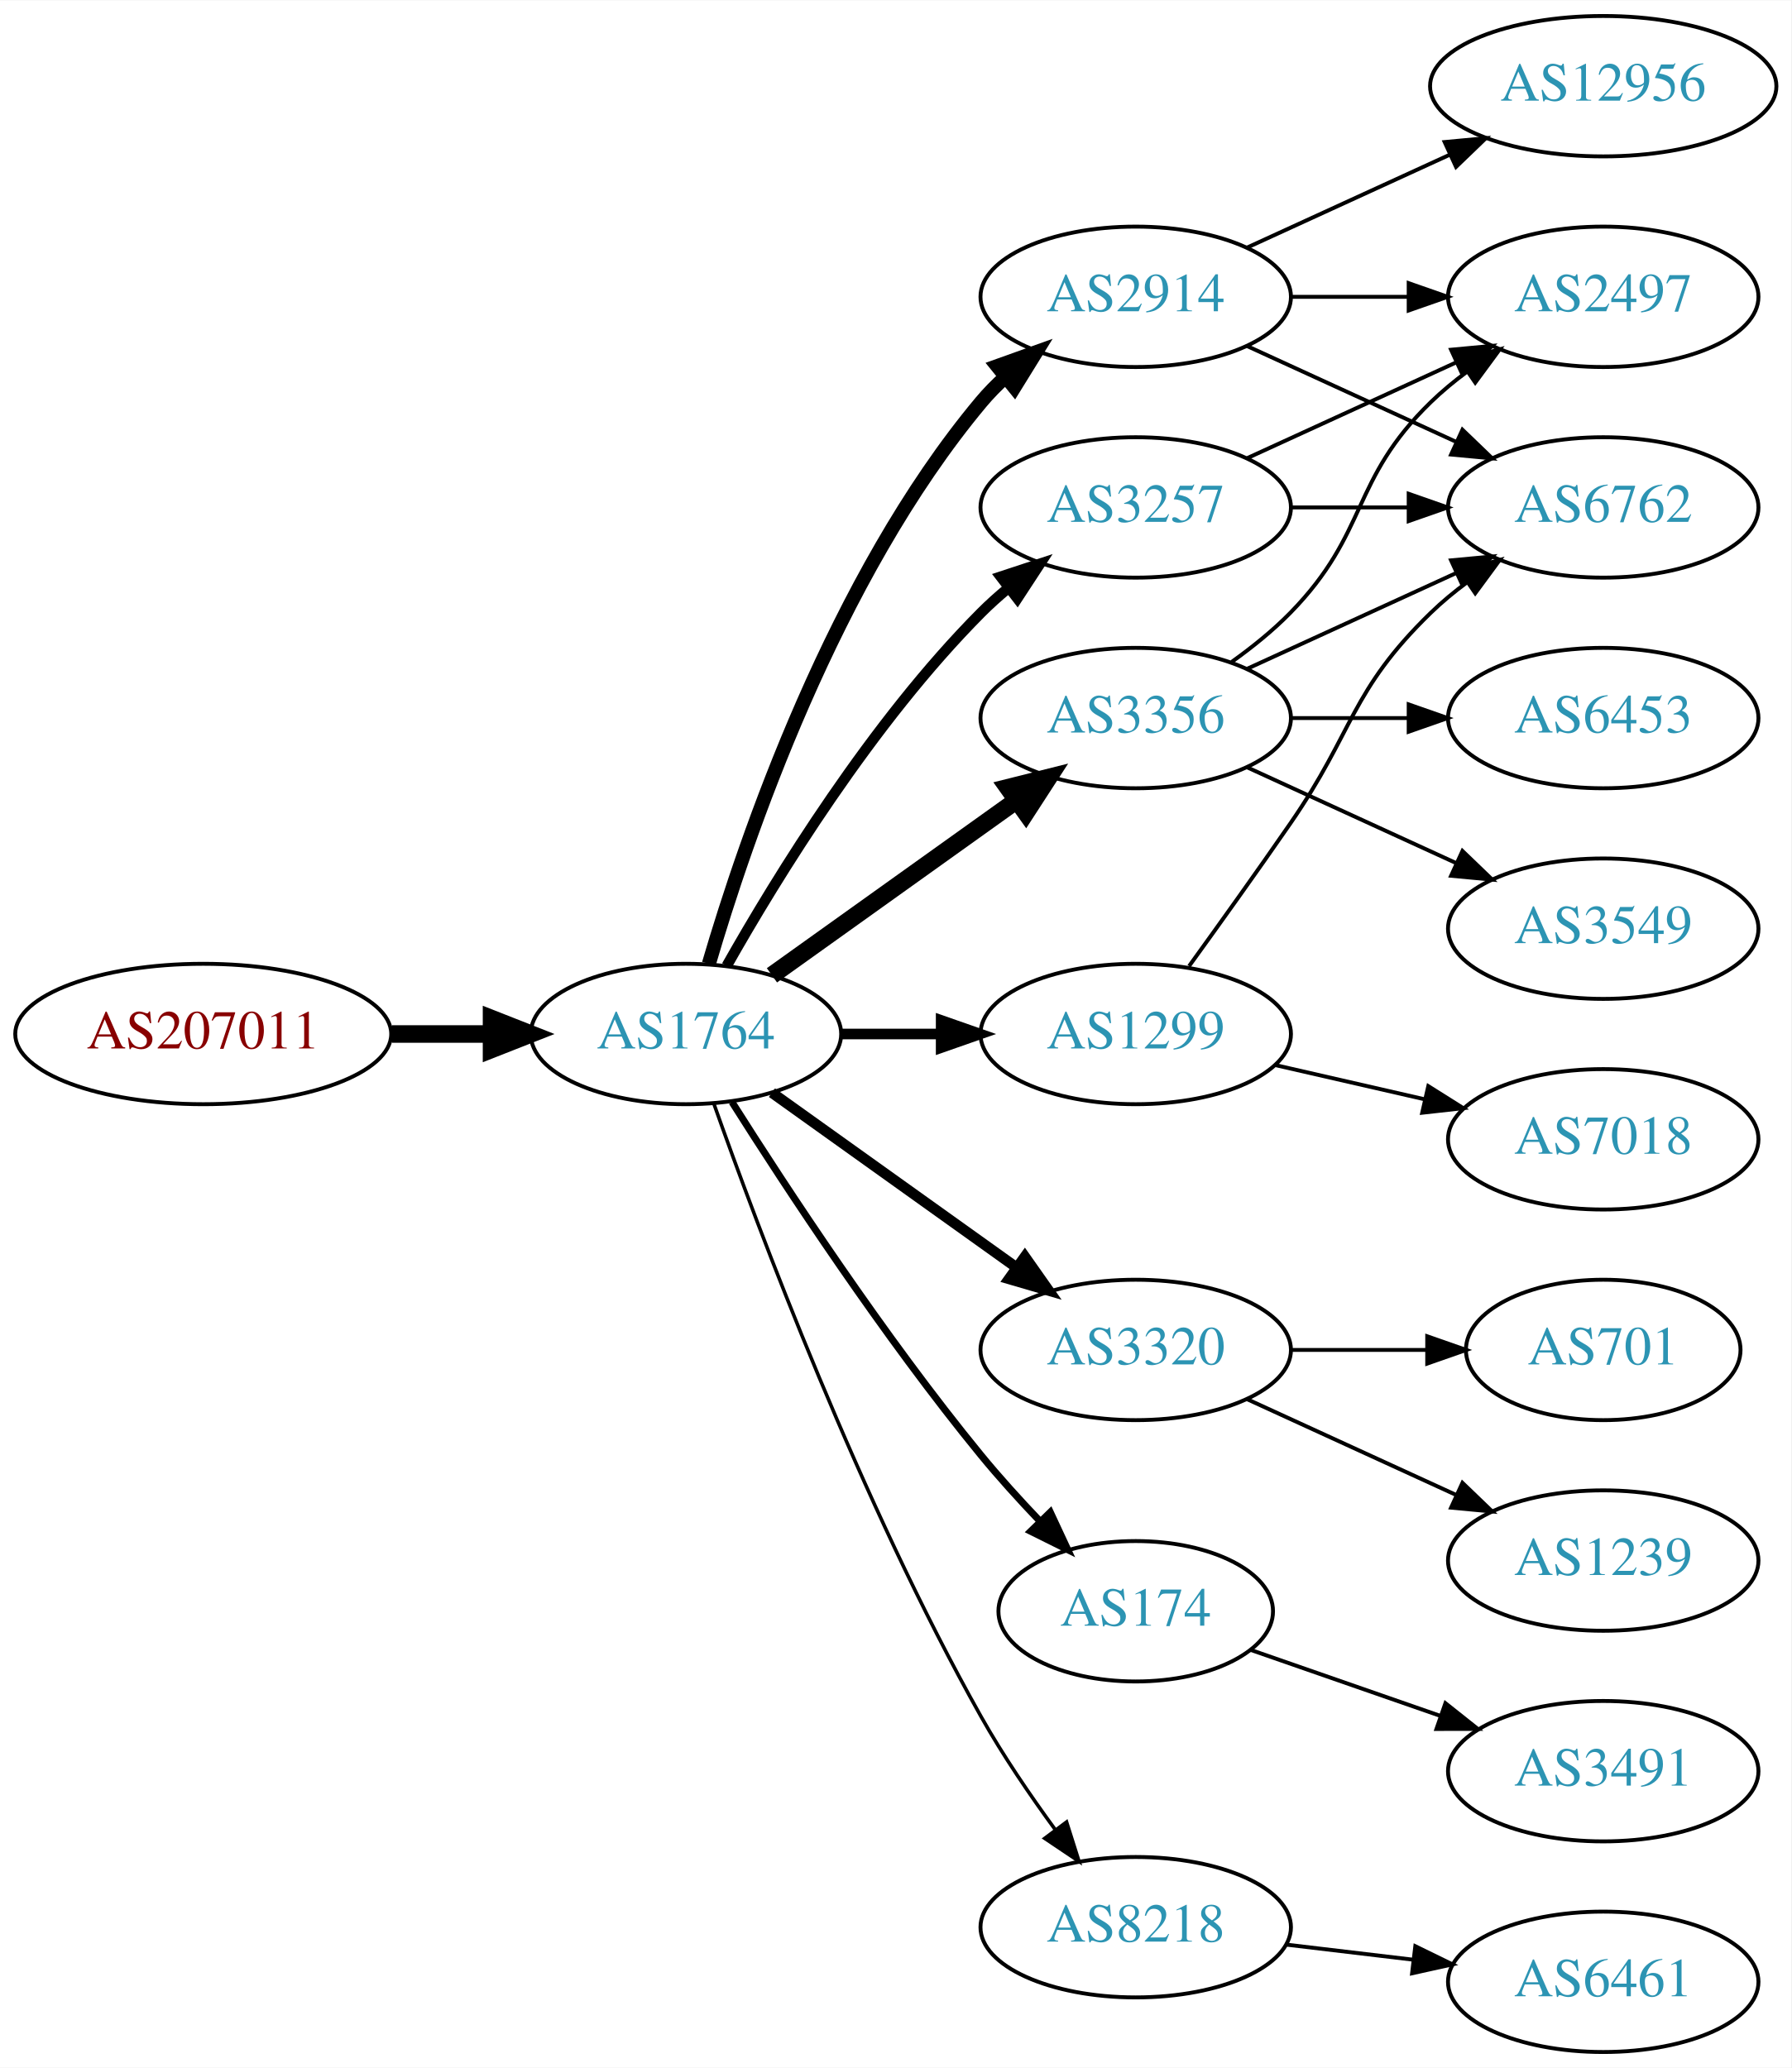
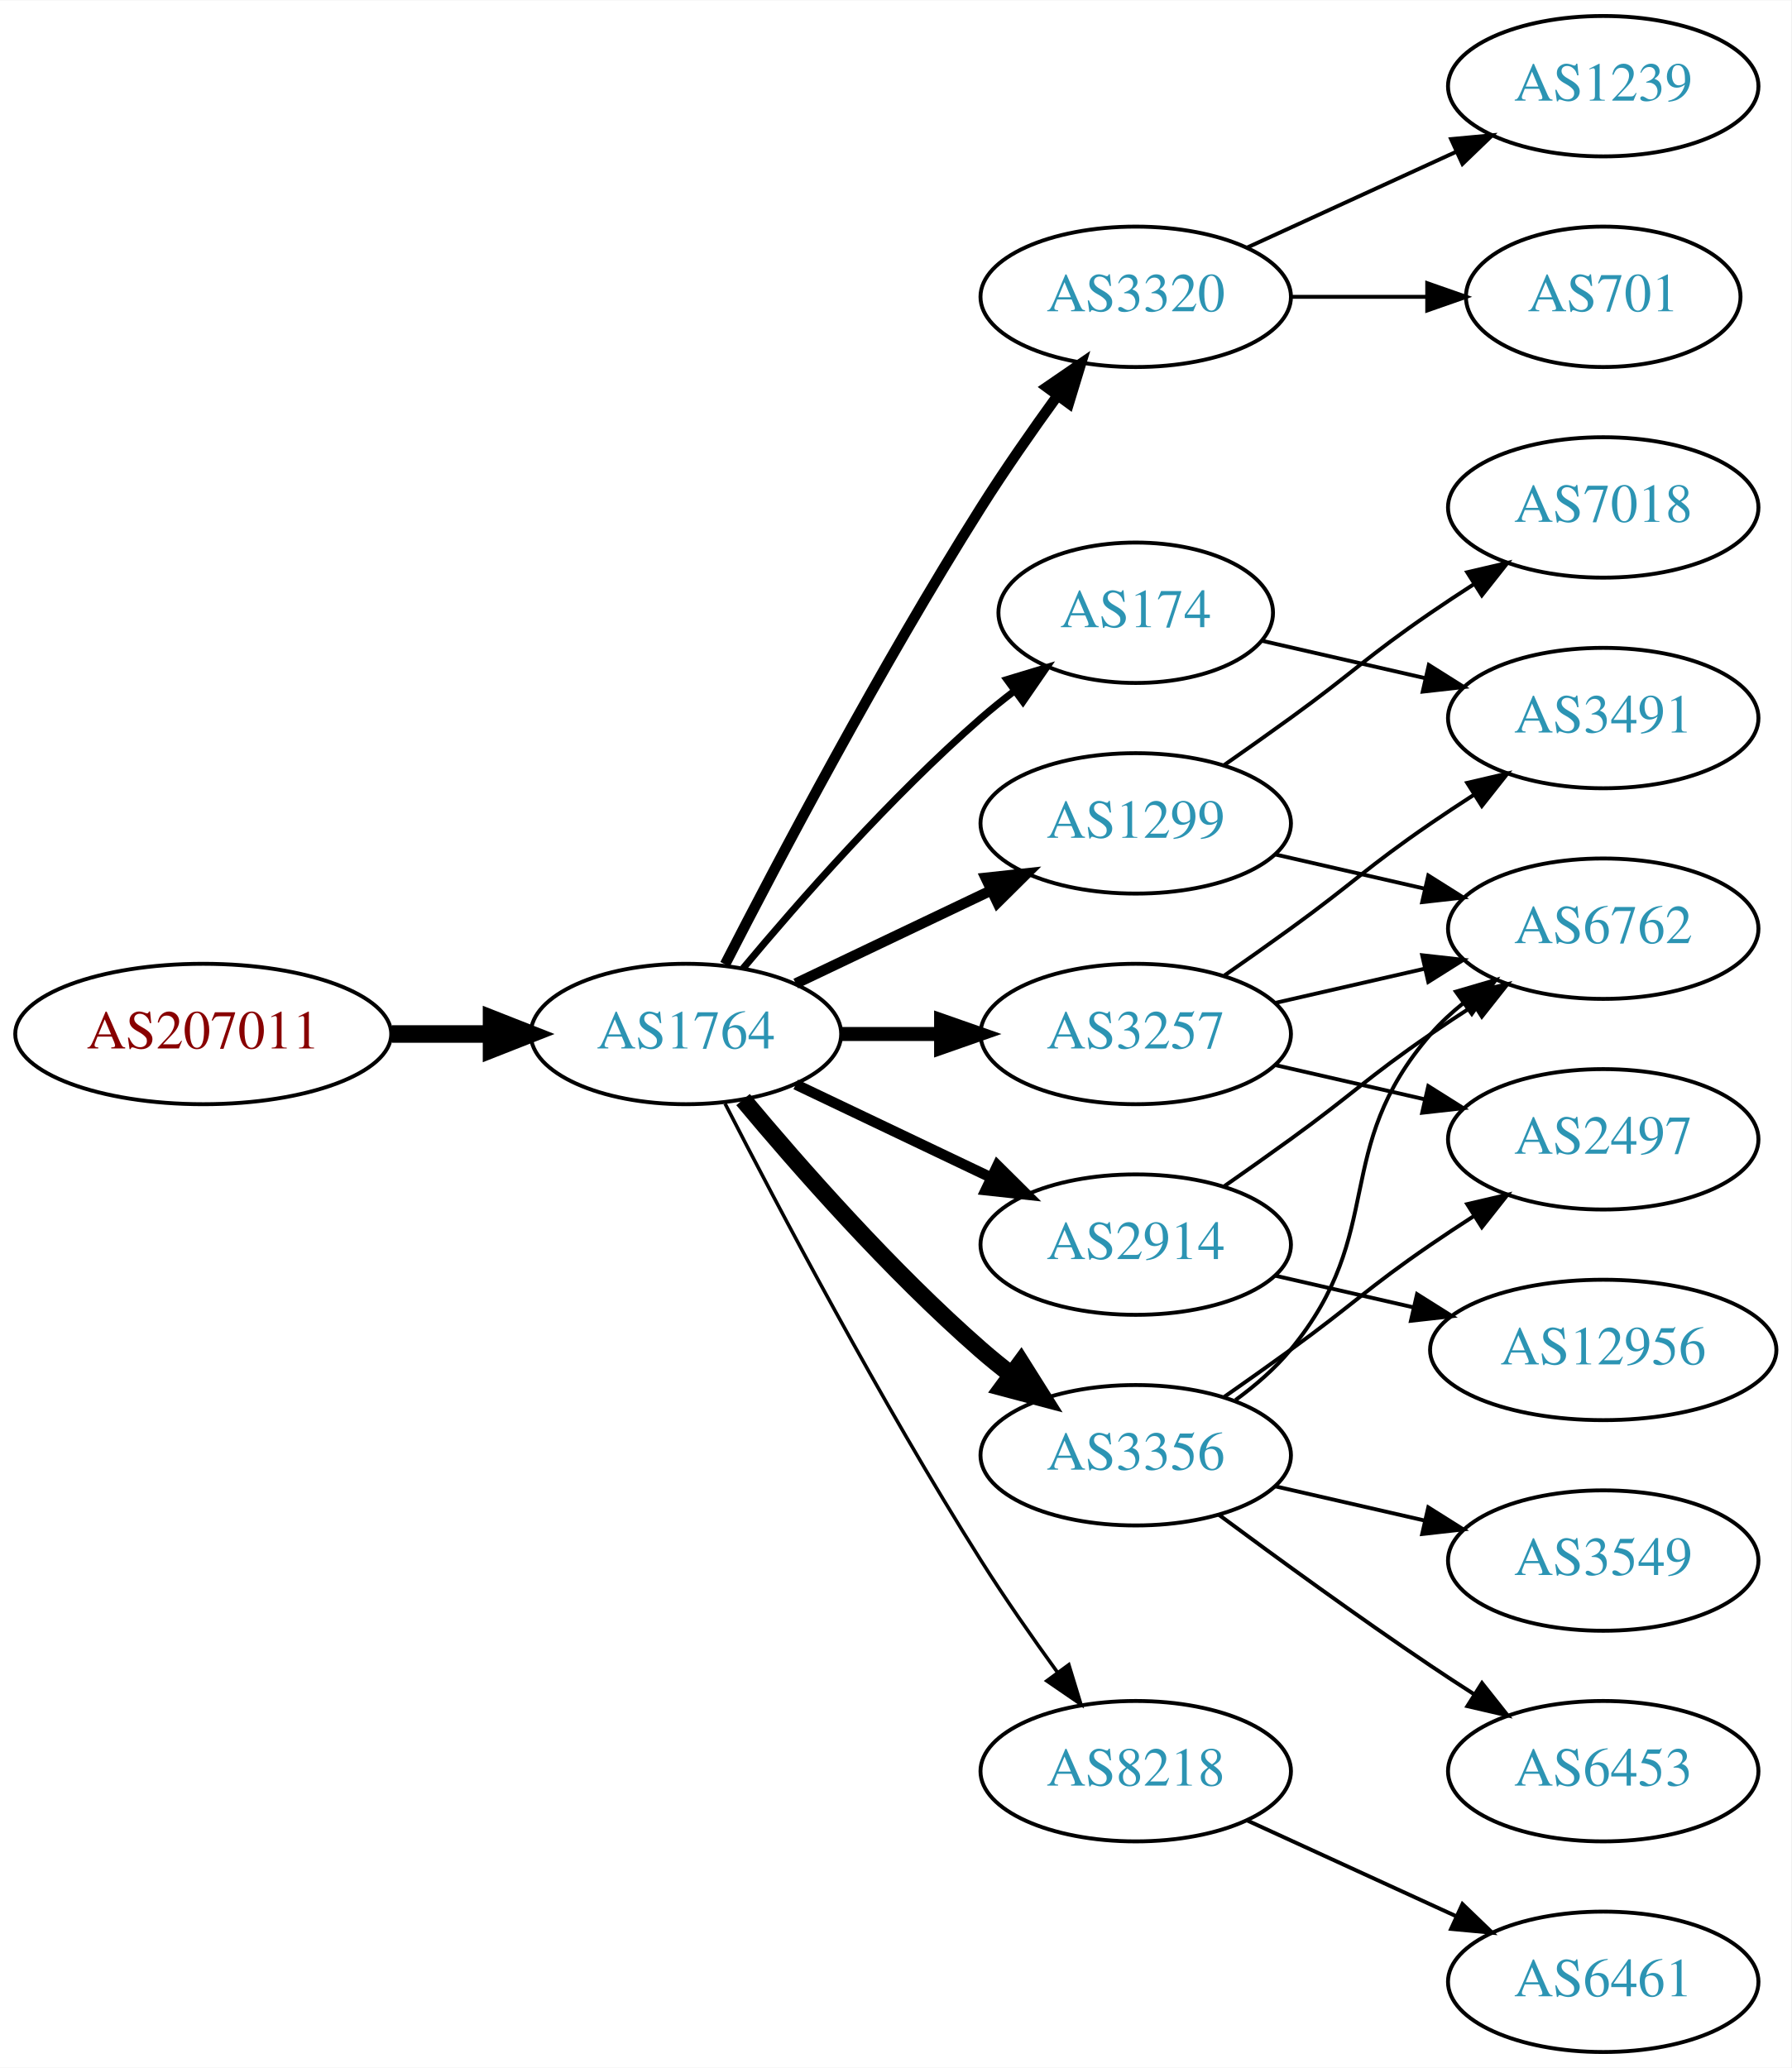
<svg xmlns="http://www.w3.org/2000/svg" xmlns:xlink="http://www.w3.org/1999/xlink" width="459pt" height="530pt" viewBox="0.00 0.00 459.17 530.00">
  <g id="graph0" class="graph" transform="scale(1 1) rotate(0) translate(4 526)">
    <polygon fill="white" stroke="none" points="-4,4 -4,-526 455.17,-526 455.17,4 -4,4" />
    <g id="node1" class="node">
      <g id="a_node1">
        <a xlink:href="/asn/207011" xlink:title="AS207011 ~ ICS Information Systems GesmbH [AT]">
          <ellipse fill="#ffffff" stroke="black" cx="48.096" cy="-261" rx="48.192" ry="18" />
          <text text-anchor="middle" x="48.096" y="-257.3" font-family="Times,serif" font-size="14.00" fill="#880000">AS207011</text>
        </a>
      </g>
    </g>
    <g id="node2" class="node">
      <g id="a_node2">
        <a xlink:href="/asn/1764" xlink:title="AS1764 ~ NEXTLAYER-AS [AT]">
          <ellipse fill="#ffffff" stroke="black" cx="171.838" cy="-261" rx="39.794" ry="18" />
          <text text-anchor="middle" x="171.838" y="-257.3" font-family="Times,serif" font-size="14.00" fill="#2c94b3">AS1764</text>
        </a>
      </g>
    </g>
    <g id="edge1" class="edge">
      <path fill="none" stroke="black" stroke-width="4.5" d="M96.513,-261C104.867,-261 113.577,-261 121.969,-261" />
      <polygon fill="black" stroke="black" stroke-width="4.5" points="122.004,-264.938 132.004,-261 122.004,-257.063 122.004,-264.938" />
    </g>
    <g id="node3" class="node">
      <g id="a_node3">
-         <a xlink:href="/asn/2914" xlink:title="AS2914 ~ NTT America, Inc. [US]">
-           <ellipse fill="#ffffff" stroke="black" cx="287.131" cy="-450" rx="39.794" ry="18" />
-           <text text-anchor="middle" x="287.131" y="-446.3" font-family="Times,serif" font-size="14.00" fill="#2c94b3">AS2914</text>
+         <a xlink:href="/asn/3257" xlink:title="AS3257 ~ GTT [DE]">
+           <ellipse fill="#ffffff" stroke="black" cx="287.131" cy="-261" rx="39.794" ry="18" />
+           <text text-anchor="middle" x="287.131" y="-257.3" font-family="Times,serif" font-size="14.00" fill="#2c94b3">AS3257</text>
        </a>
      </g>
    </g>
    <g id="edge2" class="edge">
-       <path fill="none" stroke="black" stroke-width="3.6" d="M177.712,-279.002C187.026,-310.844 209.843,-377.981 247.484,-423 249.355,-425.237 251.453,-427.374 253.679,-429.396" />
-       <polygon fill="black" stroke="black" stroke-width="3.6" points="251.623,-432.234 261.598,-435.804 256.026,-426.793 251.623,-432.234" />
+       <path fill="none" stroke="black" stroke-width="3.6" d="M211.51,-261C219.713,-261 228.477,-261 237.009,-261" />
+       <polygon fill="black" stroke="black" stroke-width="3.6" points="237.248,-264.5 247.248,-261 237.248,-257.5 237.248,-264.5" />
    </g>
    <g id="node4" class="node">
      <g id="a_node4">
-         <a xlink:href="/asn/3356" xlink:title="AS3356 ~ Level 3 Parent, LLC [US]">
-           <ellipse fill="#ffffff" stroke="black" cx="287.131" cy="-342" rx="39.794" ry="18" />
-           <text text-anchor="middle" x="287.131" y="-338.3" font-family="Times,serif" font-size="14.00" fill="#2c94b3">AS3356</text>
+         <a xlink:href="/asn/1299" xlink:title="AS1299 ~ Telia Carrier [EU]">
+           <ellipse fill="#ffffff" stroke="black" cx="287.131" cy="-315" rx="39.794" ry="18" />
+           <text text-anchor="middle" x="287.131" y="-311.3" font-family="Times,serif" font-size="14.00" fill="#2c94b3">AS1299</text>
        </a>
      </g>
    </g>
    <g id="edge3" class="edge">
-       <path fill="none" stroke="black" stroke-width="4.5" d="M193.882,-276.046C211.497,-288.639 236.835,-306.755 256.501,-320.816" />
-       <polygon fill="black" stroke="black" stroke-width="4.5" points="254.39,-324.147 264.815,-326.76 258.97,-317.741 254.39,-324.147" />
+       <path fill="none" stroke="black" stroke-width="2.7" d="M199.974,-273.934C214.968,-281.081 233.789,-290.052 250.013,-297.785" />
+       <polygon fill="black" stroke="black" stroke-width="2.7" points="248.683,-301.028 259.216,-302.171 251.695,-294.709 248.683,-301.028" />
    </g>
    <g id="node5" class="node">
      <g id="a_node5">
-         <a xlink:href="/asn/3320" xlink:title="AS3320 ~ DTAG [DE]">
-           <ellipse fill="#ffffff" stroke="black" cx="287.131" cy="-180" rx="39.794" ry="18" />
-           <text text-anchor="middle" x="287.131" y="-176.3" font-family="Times,serif" font-size="14.00" fill="#2c94b3">AS3320</text>
+         <a xlink:href="/asn/174" xlink:title="AS174 ~ Cogent Communications [US]">
+           <ellipse fill="#ffffff" stroke="black" cx="287.131" cy="-369" rx="35.194" ry="18" />
+           <text text-anchor="middle" x="287.131" y="-365.3" font-family="Times,serif" font-size="14.00" fill="#2c94b3">AS174</text>
        </a>
      </g>
    </g>
    <g id="edge4" class="edge">
-       <path fill="none" stroke="black" stroke-width="2.7" d="M193.882,-245.954C211.497,-233.361 236.835,-215.245 256.501,-201.184" />
-       <polygon fill="black" stroke="black" stroke-width="2.7" points="258.716,-203.903 264.815,-195.24 254.645,-198.209 258.716,-203.903" />
+       <path fill="none" stroke="black" stroke-width="1.8" d="M186.468,-277.817C200.751,-294.929 224.297,-321.745 247.484,-342 250.154,-344.332 253.027,-346.648 255.957,-348.886" />
+       <polygon fill="black" stroke="black" stroke-width="1.8" points="254.108,-351.87 264.249,-354.939 258.235,-346.216 254.108,-351.87" />
    </g>
    <g id="node6" class="node">
      <g id="a_node6">
-         <a xlink:href="/asn/3257" xlink:title="AS3257 ~ GTT [DE]">
-           <ellipse fill="#ffffff" stroke="black" cx="287.131" cy="-396" rx="39.794" ry="18" />
-           <text text-anchor="middle" x="287.131" y="-392.3" font-family="Times,serif" font-size="14.00" fill="#2c94b3">AS3257</text>
+         <a xlink:href="/asn/3320" xlink:title="AS3320 ~ DTAG [DE]">
+           <ellipse fill="#ffffff" stroke="black" cx="287.131" cy="-450" rx="39.794" ry="18" />
+           <text text-anchor="middle" x="287.131" y="-446.3" font-family="Times,serif" font-size="14.00" fill="#2c94b3">AS3320</text>
        </a>
      </g>
    </g>
    <g id="edge5" class="edge">
-       <path fill="none" stroke="black" stroke-width="2.7" d="M182.298,-278.49C195.08,-301.096 219.512,-340.886 247.484,-369 249.595,-371.121 251.891,-373.188 254.277,-375.171" />
-       <polygon fill="black" stroke="black" stroke-width="2.7" points="252.529,-378.242 262.592,-381.556 256.792,-372.69 252.529,-378.242" />
+       <path fill="none" stroke="black" stroke-width="2.7" d="M181.864,-278.852C195.3,-305.055 221.75,-355.237 247.484,-396 253.547,-405.604 260.667,-415.813 267.133,-424.739" />
+       <polygon fill="black" stroke="black" stroke-width="2.7" points="264.339,-426.848 273.075,-432.843 269.984,-422.709 264.339,-426.848" />
    </g>
    <g id="node7" class="node">
      <g id="a_node7">
-         <a xlink:href="/asn/174" xlink:title="AS174 ~ Cogent Communications [US]">
-           <ellipse fill="#ffffff" stroke="black" cx="287.131" cy="-113" rx="35.194" ry="18" />
-           <text text-anchor="middle" x="287.131" y="-109.3" font-family="Times,serif" font-size="14.00" fill="#2c94b3">AS174</text>
+         <a xlink:href="/asn/2914" xlink:title="AS2914 ~ NTT America, Inc. [US]">
+           <ellipse fill="#ffffff" stroke="black" cx="287.131" cy="-207" rx="39.794" ry="18" />
+           <text text-anchor="middle" x="287.131" y="-203.3" font-family="Times,serif" font-size="14.00" fill="#2c94b3">AS2914</text>
        </a>
      </g>
    </g>
    <g id="edge6" class="edge">
-       <path fill="none" stroke="black" stroke-width="1.8" d="M183.649,-243.541C197.481,-221.653 222.636,-183.323 247.484,-153 252.09,-147.38 257.327,-141.607 262.427,-136.258" />
-       <polygon fill="black" stroke="black" stroke-width="1.8" points="265.234,-138.393 269.71,-128.79 260.222,-133.505 265.234,-138.393" />
+       <path fill="none" stroke="black" stroke-width="2.7" d="M199.974,-248.066C214.968,-240.919 233.789,-231.948 250.013,-224.215" />
+       <polygon fill="black" stroke="black" stroke-width="2.7" points="251.695,-227.291 259.216,-219.829 248.683,-220.972 251.695,-227.291" />
    </g>
    <g id="node8" class="node">
      <g id="a_node8">
-         <a xlink:href="/asn/8218" xlink:title="AS8218 ~ legacy Neotelecoms [FR]">
-           <ellipse fill="#ffffff" stroke="black" cx="287.131" cy="-32" rx="39.794" ry="18" />
-           <text text-anchor="middle" x="287.131" y="-28.3" font-family="Times,serif" font-size="14.00" fill="#2c94b3">AS8218</text>
+         <a xlink:href="/asn/3356" xlink:title="AS3356 ~ Level 3 Parent, LLC [US]">
+           <ellipse fill="#ffffff" stroke="black" cx="287.131" cy="-153" rx="39.794" ry="18" />
+           <text text-anchor="middle" x="287.131" y="-149.3" font-family="Times,serif" font-size="14.00" fill="#2c94b3">AS3356</text>
        </a>
      </g>
    </g>
    <g id="edge7" class="edge">
-       <path fill="none" stroke="black" stroke-width="0.9" d="M178.941,-243.266C190.369,-210.973 216.647,-140.849 247.484,-86 253.05,-76.1 260.056,-65.823 266.568,-56.924" />
-       <polygon fill="black" stroke="black" stroke-width="0.9" points="269.405,-58.975 272.598,-48.873 263.802,-54.779 269.405,-58.975" />
+       <path fill="none" stroke="black" stroke-width="4.5" d="M186.468,-244.183C200.751,-227.071 224.297,-200.255 247.484,-180 249.95,-177.846 252.589,-175.706 255.286,-173.628" />
+       <polygon fill="black" stroke="black" stroke-width="4.5" points="257.718,-176.727 263.44,-167.63 253.052,-170.384 257.718,-176.727" />
    </g>
    <g id="node9" class="node">
      <g id="a_node9">
-         <a xlink:href="/asn/1299" xlink:title="AS1299 ~ Telia Carrier [EU]">
-           <ellipse fill="#ffffff" stroke="black" cx="287.131" cy="-261" rx="39.794" ry="18" />
-           <text text-anchor="middle" x="287.131" y="-257.3" font-family="Times,serif" font-size="14.00" fill="#2c94b3">AS1299</text>
+         <a xlink:href="/asn/8218" xlink:title="AS8218 ~ legacy Neotelecoms [FR]">
+           <ellipse fill="#ffffff" stroke="black" cx="287.131" cy="-72" rx="39.794" ry="18" />
+           <text text-anchor="middle" x="287.131" y="-68.3" font-family="Times,serif" font-size="14.00" fill="#2c94b3">AS8218</text>
        </a>
      </g>
    </g>
    <g id="edge8" class="edge">
-       <path fill="none" stroke="black" stroke-width="2.7" d="M211.51,-261C219.713,-261 228.477,-261 237.009,-261" />
-       <polygon fill="black" stroke="black" stroke-width="2.7" points="237.248,-264.5 247.248,-261 237.248,-257.5 237.248,-264.5" />
+       <path fill="none" stroke="black" stroke-width="0.9" d="M181.864,-243.148C195.3,-216.945 221.75,-166.763 247.484,-126 253.547,-116.396 260.667,-106.187 267.133,-97.261" />
+       <polygon fill="black" stroke="black" stroke-width="0.9" points="269.984,-99.291 273.075,-89.157 264.339,-95.152 269.984,-99.291" />
    </g>
    <g id="node10" class="node">
      <g id="a_node10">
-         <a xlink:href="/asn/12956" xlink:title="AS12956 ~ TELXIUS [ES]">
-           <ellipse fill="#ffffff" stroke="black" cx="406.973" cy="-504" rx="44.393" ry="18" />
-           <text text-anchor="middle" x="406.973" y="-500.3" font-family="Times,serif" font-size="14.00" fill="#2c94b3">AS12956</text>
+         <a xlink:href="/asn/2497" xlink:title="AS2497 ~ Internet Initiative Japan Inc. [JP]">
+           <ellipse fill="#ffffff" stroke="black" cx="406.973" cy="-234" rx="39.794" ry="18" />
+           <text text-anchor="middle" x="406.973" y="-230.3" font-family="Times,serif" font-size="14.00" fill="#2c94b3">AS2497</text>
        </a>
      </g>
    </g>
    <g id="edge9" class="edge">
-       <path fill="none" stroke="black" d="M315.76,-462.661C331.258,-469.762 350.824,-478.728 367.771,-486.494" />
-       <polygon fill="black" stroke="black" points="366.324,-489.681 376.873,-490.665 369.24,-483.317 366.324,-489.681" />
+       <path fill="none" stroke="black" d="M322.85,-253.045C334.85,-250.296 348.471,-247.175 361.164,-244.267" />
+       <polygon fill="black" stroke="black" points="362.129,-247.636 371.095,-241.991 360.566,-240.813 362.129,-247.636" />
    </g>
    <g id="node11" class="node">
      <g id="a_node11">
-         <a xlink:href="/asn/6762" xlink:title="AS6762 ~ TELECOM ITALIA SPARKLE S.p.A. [IT]">
-           <ellipse fill="#ffffff" stroke="black" cx="406.973" cy="-396" rx="39.794" ry="18" />
-           <text text-anchor="middle" x="406.973" y="-392.3" font-family="Times,serif" font-size="14.00" fill="#2c94b3">AS6762</text>
+         <a xlink:href="/asn/3491" xlink:title="AS3491 ~ PCCW Global, Inc. [US]">
+           <ellipse fill="#ffffff" stroke="black" cx="406.973" cy="-342" rx="39.794" ry="18" />
+           <text text-anchor="middle" x="406.973" y="-338.3" font-family="Times,serif" font-size="14.00" fill="#2c94b3">AS3491</text>
        </a>
      </g>
    </g>
    <g id="edge10" class="edge">
-       <path fill="none" stroke="black" d="M315.76,-437.339C331.717,-430.027 351.987,-420.739 369.27,-412.819" />
-       <polygon fill="black" stroke="black" points="370.885,-415.929 378.518,-408.581 367.969,-409.565 370.885,-415.929" />
+       <path fill="none" stroke="black" d="M309.888,-276.009C315.422,-279.879 321.341,-284.064 326.777,-288 342.977,-299.729 346.283,-303.689 362.777,-315 366.306,-317.419 370.043,-319.889 373.784,-322.302" />
+       <polygon fill="black" stroke="black" points="372.106,-325.382 382.425,-327.784 375.856,-319.472 372.106,-325.382" />
    </g>
    <g id="node12" class="node">
      <g id="a_node12">
-         <a xlink:href="/asn/2497" xlink:title="AS2497 ~ Internet Initiative Japan Inc. [JP]">
-           <ellipse fill="#ffffff" stroke="black" cx="406.973" cy="-450" rx="39.794" ry="18" />
-           <text text-anchor="middle" x="406.973" y="-446.3" font-family="Times,serif" font-size="14.00" fill="#2c94b3">AS2497</text>
+         <a xlink:href="/asn/6762" xlink:title="AS6762 ~ TELECOM ITALIA SPARKLE S.p.A. [IT]">
+           <ellipse fill="#ffffff" stroke="black" cx="406.973" cy="-288" rx="39.794" ry="18" />
+           <text text-anchor="middle" x="406.973" y="-284.3" font-family="Times,serif" font-size="14.00" fill="#2c94b3">AS6762</text>
        </a>
      </g>
    </g>
    <g id="edge11" class="edge">
-       <path fill="none" stroke="black" d="M327.044,-450C336.597,-450 346.947,-450 356.909,-450" />
-       <polygon fill="black" stroke="black" points="357.102,-453.5 367.102,-450 357.102,-446.5 357.102,-453.5" />
-     </g>
-     <g id="edge12" class="edge">
-       <path fill="none" stroke="black" d="M315.76,-354.661C331.717,-361.973 351.987,-371.261 369.27,-379.181" />
-       <polygon fill="black" stroke="black" points="367.969,-382.435 378.518,-383.419 370.885,-376.071 367.969,-382.435" />
-     </g>
-     <g id="edge13" class="edge">
-       <path fill="none" stroke="black" d="M311.725,-356.389C316.981,-360.148 322.313,-364.437 326.777,-369 346.95,-389.617 342.084,-402.906 362.777,-423 365.623,-425.763 368.796,-428.386 372.096,-430.834" />
-       <polygon fill="black" stroke="black" points="370.213,-433.786 380.444,-436.538 374.162,-428.006 370.213,-433.786" />
+       <path fill="none" stroke="black" d="M322.85,-268.955C334.85,-271.704 348.471,-274.825 361.164,-277.733" />
+       <polygon fill="black" stroke="black" points="360.566,-281.187 371.095,-280.009 362.129,-274.364 360.566,-281.187" />
+     </g>
+     <g id="edge17" class="edge">
+       <path fill="none" stroke="black" d="M322.85,-307.045C334.85,-304.296 348.471,-301.175 361.164,-298.267" />
+       <polygon fill="black" stroke="black" points="362.129,-301.636 371.095,-295.991 360.566,-294.813 362.129,-301.636" />
+     </g>
+     <g id="node16" class="node">
+       <g id="a_node16">
+         <a xlink:href="/asn/7018" xlink:title="AS7018 ~ AT&amp;T Services, Inc. [US]">
+           <ellipse fill="#ffffff" stroke="black" cx="406.973" cy="-396" rx="39.794" ry="18" />
+           <text text-anchor="middle" x="406.973" y="-392.3" font-family="Times,serif" font-size="14.00" fill="#2c94b3">AS7018</text>
+         </a>
+       </g>
+     </g>
+     <g id="edge16" class="edge">
+       <path fill="none" stroke="black" d="M309.888,-330.009C315.422,-333.879 321.341,-338.064 326.777,-342 342.977,-353.729 346.283,-357.689 362.777,-369 366.306,-371.419 370.043,-373.889 373.784,-376.302" />
+       <polygon fill="black" stroke="black" points="372.106,-379.382 382.425,-381.784 375.856,-373.472 372.106,-379.382" />
+     </g>
+     <g id="edge18" class="edge">
+       <path fill="none" stroke="black" d="M319.401,-361.835C332.24,-358.894 347.345,-355.433 361.312,-352.233" />
+       <polygon fill="black" stroke="black" points="362.267,-355.605 371.233,-349.96 360.704,-348.781 362.267,-355.605" />
    </g>
    <g id="node13" class="node">
      <g id="a_node13">
-         <a xlink:href="/asn/6453" xlink:title="AS6453 ~ TATA COMMUNICATIONS (AMERICA) INC [US]">
-           <ellipse fill="#ffffff" stroke="black" cx="406.973" cy="-342" rx="39.794" ry="18" />
-           <text text-anchor="middle" x="406.973" y="-338.3" font-family="Times,serif" font-size="14.00" fill="#2c94b3">AS6453</text>
-         </a>
-       </g>
-     </g>
-     <g id="edge14" class="edge">
-       <path fill="none" stroke="black" d="M327.044,-342C336.597,-342 346.947,-342 356.909,-342" />
-       <polygon fill="black" stroke="black" points="357.102,-345.5 367.102,-342 357.102,-338.5 357.102,-345.5" />
+         <a xlink:href="/asn/1239" xlink:title="AS1239 ~ Sprint [US]">
+           <ellipse fill="#ffffff" stroke="black" cx="406.973" cy="-504" rx="39.794" ry="18" />
+           <text text-anchor="middle" x="406.973" y="-500.3" font-family="Times,serif" font-size="14.00" fill="#2c94b3">AS1239</text>
+         </a>
+       </g>
+     </g>
+     <g id="edge12" class="edge">
+       <path fill="none" stroke="black" d="M315.76,-462.661C331.717,-469.973 351.987,-479.261 369.27,-487.181" />
+       <polygon fill="black" stroke="black" points="367.969,-490.435 378.518,-491.419 370.885,-484.071 367.969,-490.435" />
    </g>
    <g id="node14" class="node">
      <g id="a_node14">
-         <a xlink:href="/asn/3549" xlink:title="AS3549 ~ Level 3 Parent, LLC [US]">
-           <ellipse fill="#ffffff" stroke="black" cx="406.973" cy="-288" rx="39.794" ry="18" />
-           <text text-anchor="middle" x="406.973" y="-284.3" font-family="Times,serif" font-size="14.00" fill="#2c94b3">AS3549</text>
+         <a xlink:href="/asn/701" xlink:title="AS701 ~ UUNET [US]">
+           <ellipse fill="#ffffff" stroke="black" cx="406.973" cy="-450" rx="35.194" ry="18" />
+           <text text-anchor="middle" x="406.973" y="-446.3" font-family="Times,serif" font-size="14.00" fill="#2c94b3">AS701</text>
+         </a>
+       </g>
+     </g>
+     <g id="edge13" class="edge">
+       <path fill="none" stroke="black" d="M327.044,-450C338.13,-450 350.29,-450 361.672,-450" />
+       <polygon fill="black" stroke="black" points="361.854,-453.5 371.854,-450 361.854,-446.5 361.854,-453.5" />
+     </g>
+     <g id="edge14" class="edge">
+       <path fill="none" stroke="black" d="M309.888,-222.009C315.422,-225.879 321.341,-230.064 326.777,-234 342.977,-245.729 346.283,-249.689 362.777,-261 366.306,-263.419 370.043,-265.889 373.784,-268.302" />
+       <polygon fill="black" stroke="black" points="372.106,-271.382 382.425,-273.784 375.856,-265.472 372.106,-271.382" />
+     </g>
+     <g id="node15" class="node">
+       <g id="a_node15">
+         <a xlink:href="/asn/12956" xlink:title="AS12956 ~ TELXIUS [ES]">
+           <ellipse fill="#ffffff" stroke="black" cx="406.973" cy="-180" rx="44.393" ry="18" />
+           <text text-anchor="middle" x="406.973" y="-176.3" font-family="Times,serif" font-size="14.00" fill="#2c94b3">AS12956</text>
        </a>
      </g>
    </g>
    <g id="edge15" class="edge">
-       <path fill="none" stroke="black" d="M315.76,-329.339C331.717,-322.027 351.987,-312.739 369.27,-304.819" />
-       <polygon fill="black" stroke="black" points="370.885,-307.929 378.518,-300.581 367.969,-301.565 370.885,-307.929" />
-     </g>
-     <g id="node16" class="node">
-       <g id="a_node16">
-         <a xlink:href="/asn/701" xlink:title="AS701 ~ UUNET [US]">
-           <ellipse fill="#ffffff" stroke="black" cx="406.973" cy="-180" rx="35.194" ry="18" />
-           <text text-anchor="middle" x="406.973" y="-176.3" font-family="Times,serif" font-size="14.00" fill="#2c94b3">AS701</text>
-         </a>
-       </g>
-     </g>
-     <g id="edge19" class="edge">
-       <path fill="none" stroke="black" d="M327.044,-180C338.13,-180 350.29,-180 361.672,-180" />
-       <polygon fill="black" stroke="black" points="361.854,-183.5 371.854,-180 361.854,-176.5 361.854,-183.5" />
+       <path fill="none" stroke="black" d="M322.85,-199.045C333.989,-196.493 346.524,-193.621 358.417,-190.896" />
+       <polygon fill="black" stroke="black" points="359.246,-194.297 368.211,-188.652 357.682,-187.474 359.246,-194.297" />
+     </g>
+     <g id="edge21" class="edge">
+       <path fill="none" stroke="black" d="M309.888,-168.009C315.422,-171.879 321.341,-176.064 326.777,-180 342.977,-191.729 346.283,-195.689 362.777,-207 366.306,-209.419 370.043,-211.889 373.784,-214.302" />
+       <polygon fill="black" stroke="black" points="372.106,-217.382 382.425,-219.784 375.856,-211.472 372.106,-217.382" />
+     </g>
+     <g id="edge22" class="edge">
+       <path fill="none" stroke="black" d="M312.712,-167.156C317.806,-170.872 322.82,-175.201 326.777,-180 351.842,-210.394 336.943,-231.258 362.777,-261 365.242,-263.838 368.079,-266.477 371.097,-268.906" />
+       <polygon fill="black" stroke="black" points="369.207,-271.858 379.375,-274.836 373.283,-266.167 369.207,-271.858" />
    </g>
    <g id="node17" class="node">
      <g id="a_node17">
-         <a xlink:href="/asn/1239" xlink:title="AS1239 ~ Sprint [US]">
+         <a xlink:href="/asn/3549" xlink:title="AS3549 ~ Level 3 Parent, LLC [US]">
          <ellipse fill="#ffffff" stroke="black" cx="406.973" cy="-126" rx="39.794" ry="18" />
-           <text text-anchor="middle" x="406.973" y="-122.3" font-family="Times,serif" font-size="14.00" fill="#2c94b3">AS1239</text>
-         </a>
-       </g>
-     </g>
-     <g id="edge20" class="edge">
-       <path fill="none" stroke="black" d="M315.76,-167.339C331.717,-160.027 351.987,-150.739 369.27,-142.819" />
-       <polygon fill="black" stroke="black" points="370.885,-145.929 378.518,-138.581 367.969,-139.565 370.885,-145.929" />
-     </g>
-     <g id="edge16" class="edge">
-       <path fill="none" stroke="black" d="M327.044,-396C336.597,-396 346.947,-396 356.909,-396" />
-       <polygon fill="black" stroke="black" points="357.102,-399.5 367.102,-396 357.102,-392.5 357.102,-399.5" />
-     </g>
-     <g id="edge17" class="edge">
-       <path fill="none" stroke="black" d="M315.76,-408.661C331.717,-415.973 351.987,-425.261 369.27,-433.181" />
-       <polygon fill="black" stroke="black" points="367.969,-436.435 378.518,-437.419 370.885,-430.071 367.969,-436.435" />
-     </g>
-     <g id="node15" class="node">
-       <g id="a_node15">
-         <a xlink:href="/asn/3491" xlink:title="AS3491 ~ PCCW Global, Inc. [US]">
-           <ellipse fill="#ffffff" stroke="black" cx="406.973" cy="-72" rx="39.794" ry="18" />
-           <text text-anchor="middle" x="406.973" y="-68.3" font-family="Times,serif" font-size="14.00" fill="#2c94b3">AS3491</text>
-         </a>
-       </g>
-     </g>
-     <g id="edge18" class="edge">
-       <path fill="none" stroke="black" d="M316.657,-103.075C331.211,-98.011 349.171,-91.763 365.161,-86.2" />
-       <polygon fill="black" stroke="black" points="366.52,-89.433 374.814,-82.841 364.219,-82.821 366.52,-89.433" />
+           <text text-anchor="middle" x="406.973" y="-122.3" font-family="Times,serif" font-size="14.00" fill="#2c94b3">AS3549</text>
+         </a>
+       </g>
+     </g>
+     <g id="edge19" class="edge">
+       <path fill="none" stroke="black" d="M322.85,-145.045C334.85,-142.296 348.471,-139.175 361.164,-136.267" />
+       <polygon fill="black" stroke="black" points="362.129,-139.636 371.095,-133.991 360.566,-132.813 362.129,-139.636" />
    </g>
    <g id="node18" class="node">
      <g id="a_node18">
+         <a xlink:href="/asn/6453" xlink:title="AS6453 ~ TATA COMMUNICATIONS (AMERICA) INC [US]">
+           <ellipse fill="#ffffff" stroke="black" cx="406.973" cy="-72" rx="39.794" ry="18" />
+           <text text-anchor="middle" x="406.973" y="-68.3" font-family="Times,serif" font-size="14.00" fill="#2c94b3">AS6453</text>
+         </a>
+       </g>
+     </g>
+     <g id="edge20" class="edge">
+       <path fill="none" stroke="black" d="M308.461,-137.723C323.324,-126.696 344.068,-111.593 362.777,-99 366.326,-96.611 370.077,-94.161 373.825,-91.758" />
+       <polygon fill="black" stroke="black" points="375.893,-94.591 382.474,-86.288 372.151,-88.675 375.893,-94.591" />
+     </g>
+     <g id="node19" class="node">
+       <g id="a_node19">
        <a xlink:href="/asn/6461" xlink:title="AS6461 ~ Zayo Bandwidth [US]">
          <ellipse fill="#ffffff" stroke="black" cx="406.973" cy="-18" rx="39.794" ry="18" />
          <text text-anchor="middle" x="406.973" y="-14.3" font-family="Times,serif" font-size="14.00" fill="#2c94b3">AS6461</text>
        </a>
      </g>
    </g>
-     <g id="edge21" class="edge">
-       <path fill="none" stroke="black" d="M325.741,-27.532C336.052,-26.307 347.369,-24.962 358.17,-23.679" />
-       <polygon fill="black" stroke="black" points="358.799,-27.129 368.316,-22.474 357.973,-20.178 358.799,-27.129" />
-     </g>
    <g id="edge23" class="edge">
-       <path fill="none" stroke="black" d="M300.81,-278.406C308.426,-288.937 318.258,-302.67 326.777,-315 343.173,-338.731 342.084,-348.906 362.777,-369 365.623,-371.763 368.796,-374.386 372.096,-376.834" />
-       <polygon fill="black" stroke="black" points="370.213,-379.786 380.444,-382.538 374.162,-374.006 370.213,-379.786" />
-     </g>
-     <g id="node19" class="node">
-       <g id="a_node19">
-         <a xlink:href="/asn/7018" xlink:title="AS7018 ~ AT&amp;T Services, Inc. [US]">
-           <ellipse fill="#ffffff" stroke="black" cx="406.973" cy="-234" rx="39.794" ry="18" />
-           <text text-anchor="middle" x="406.973" y="-230.3" font-family="Times,serif" font-size="14.00" fill="#2c94b3">AS7018</text>
-         </a>
-       </g>
-     </g>
-     <g id="edge22" class="edge">
-       <path fill="none" stroke="black" d="M322.85,-253.045C334.85,-250.296 348.471,-247.175 361.164,-244.267" />
-       <polygon fill="black" stroke="black" points="362.129,-247.636 371.095,-241.991 360.566,-240.813 362.129,-247.636" />
+       <path fill="none" stroke="black" d="M315.76,-59.339C331.717,-52.027 351.987,-42.739 369.27,-34.819" />
+       <polygon fill="black" stroke="black" points="370.885,-37.929 378.518,-30.581 367.969,-31.565 370.885,-37.929" />
    </g>
  </g>
</svg>
